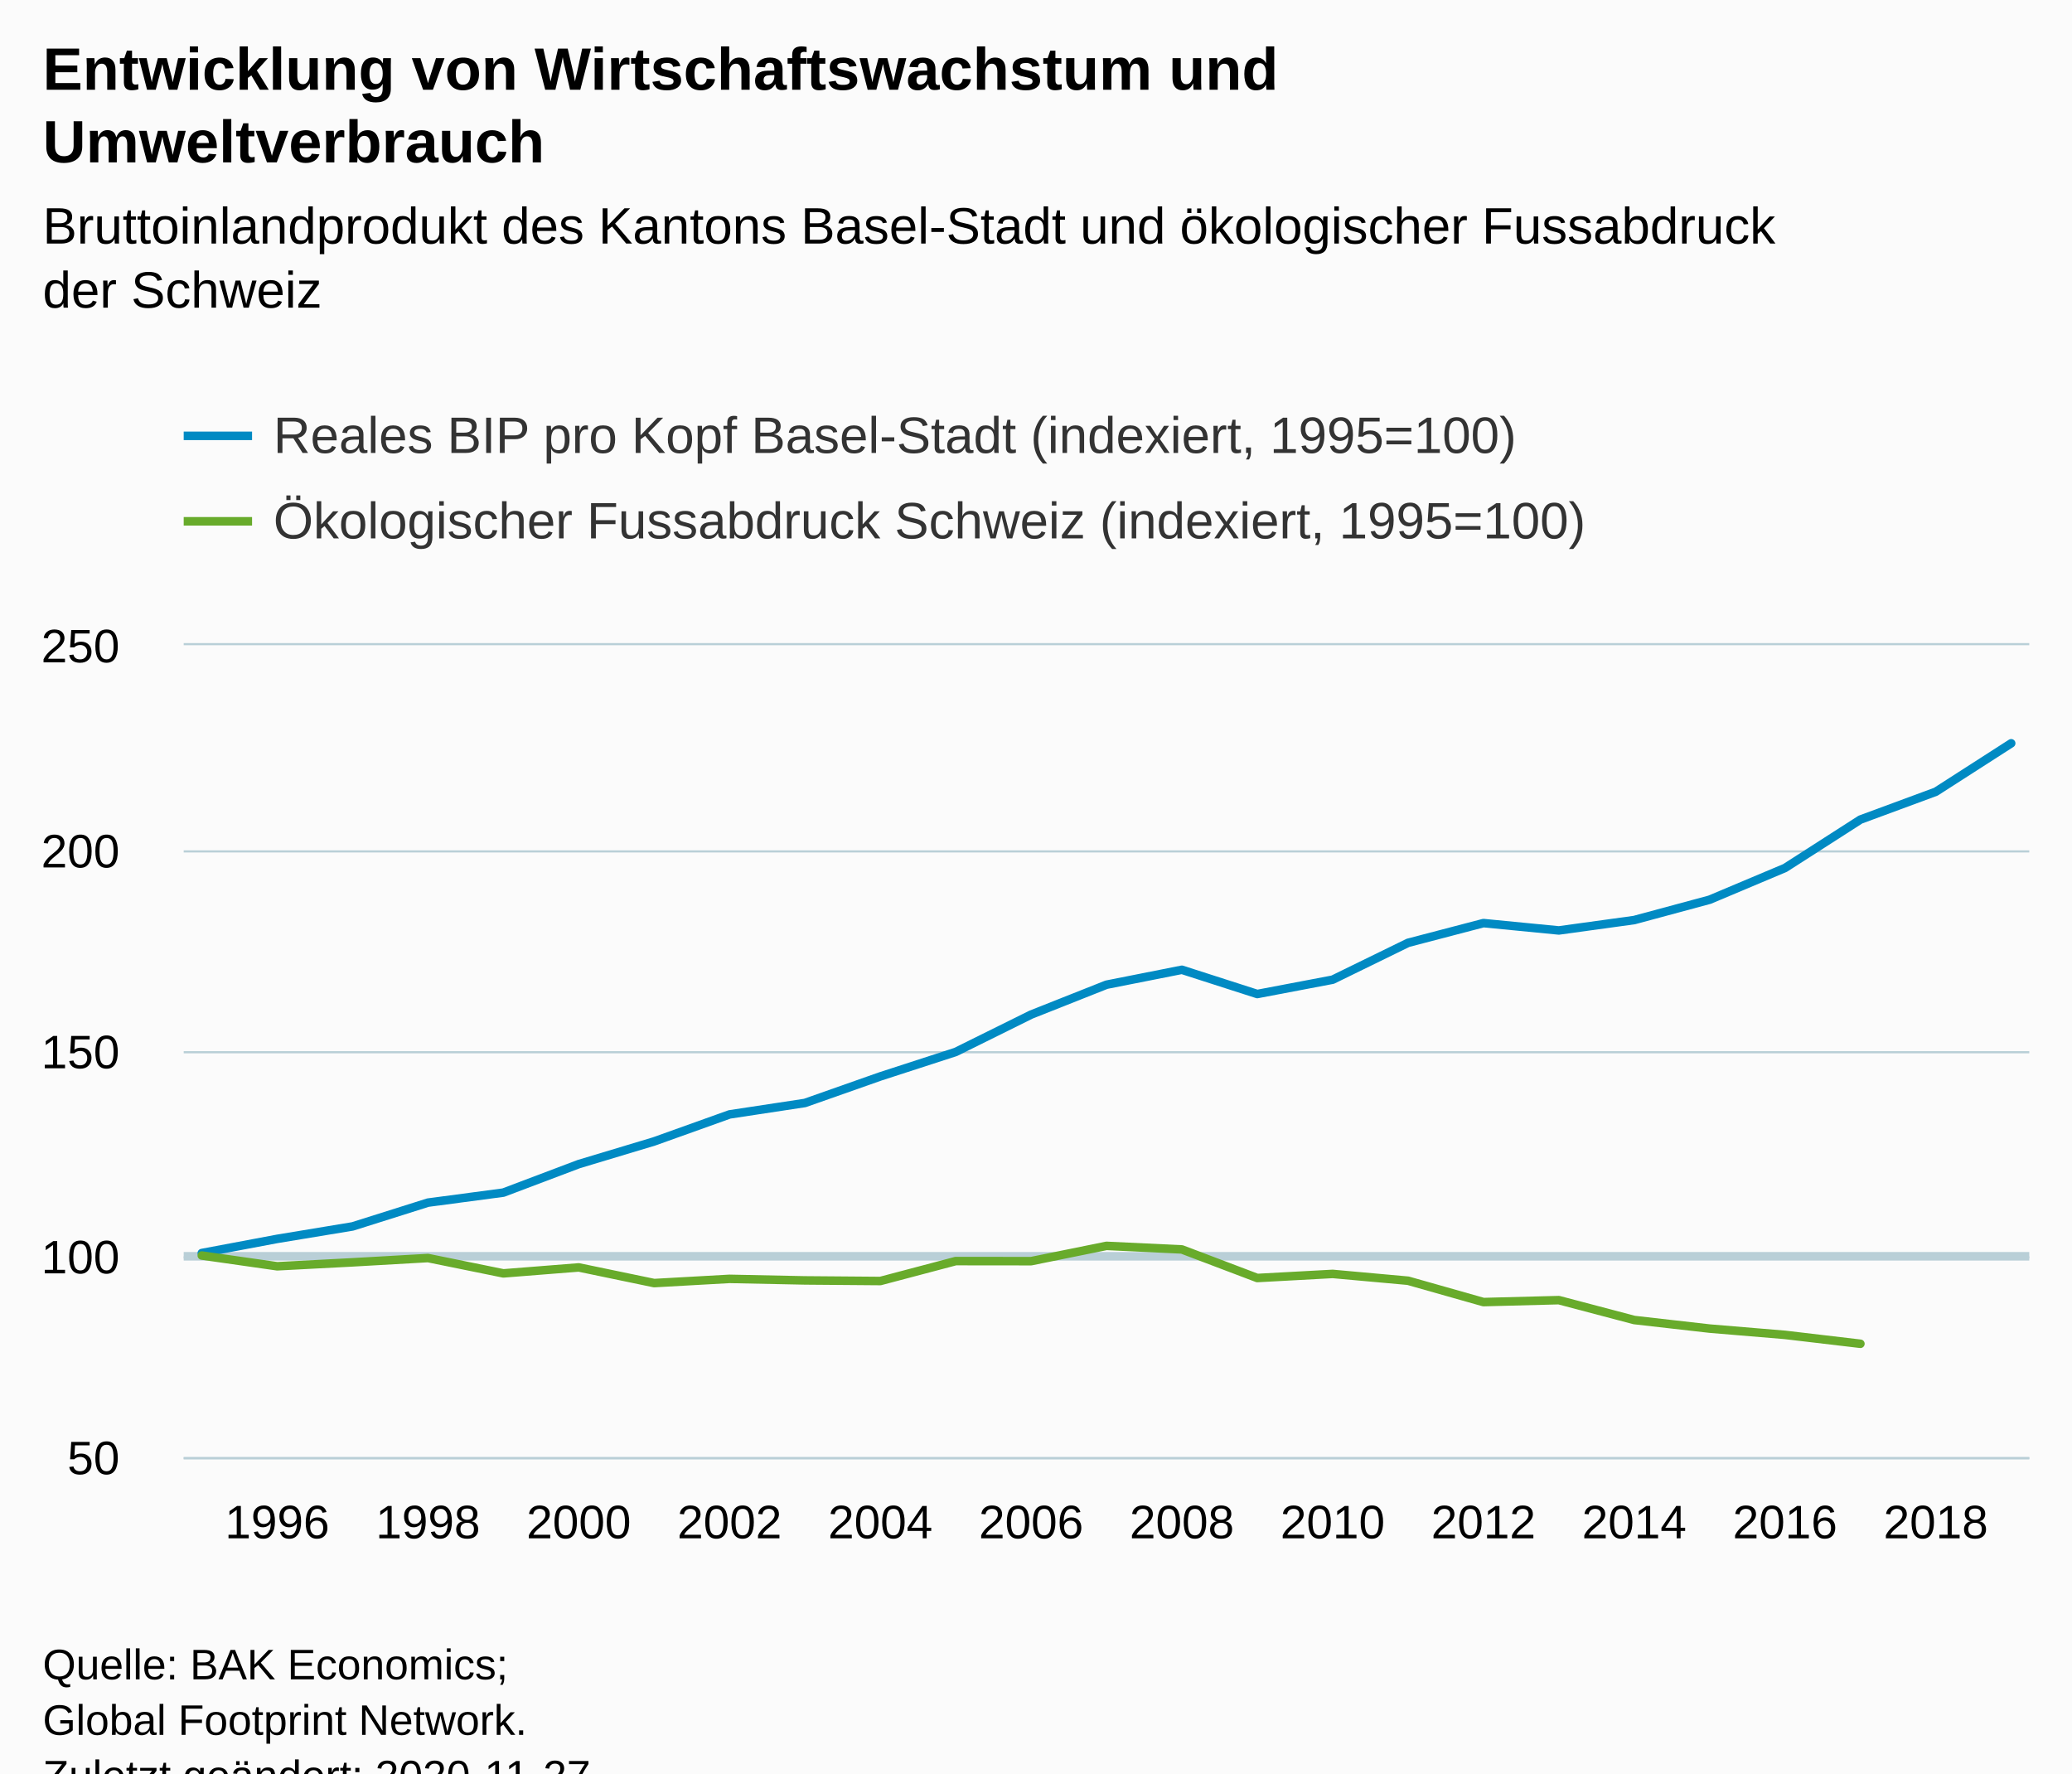
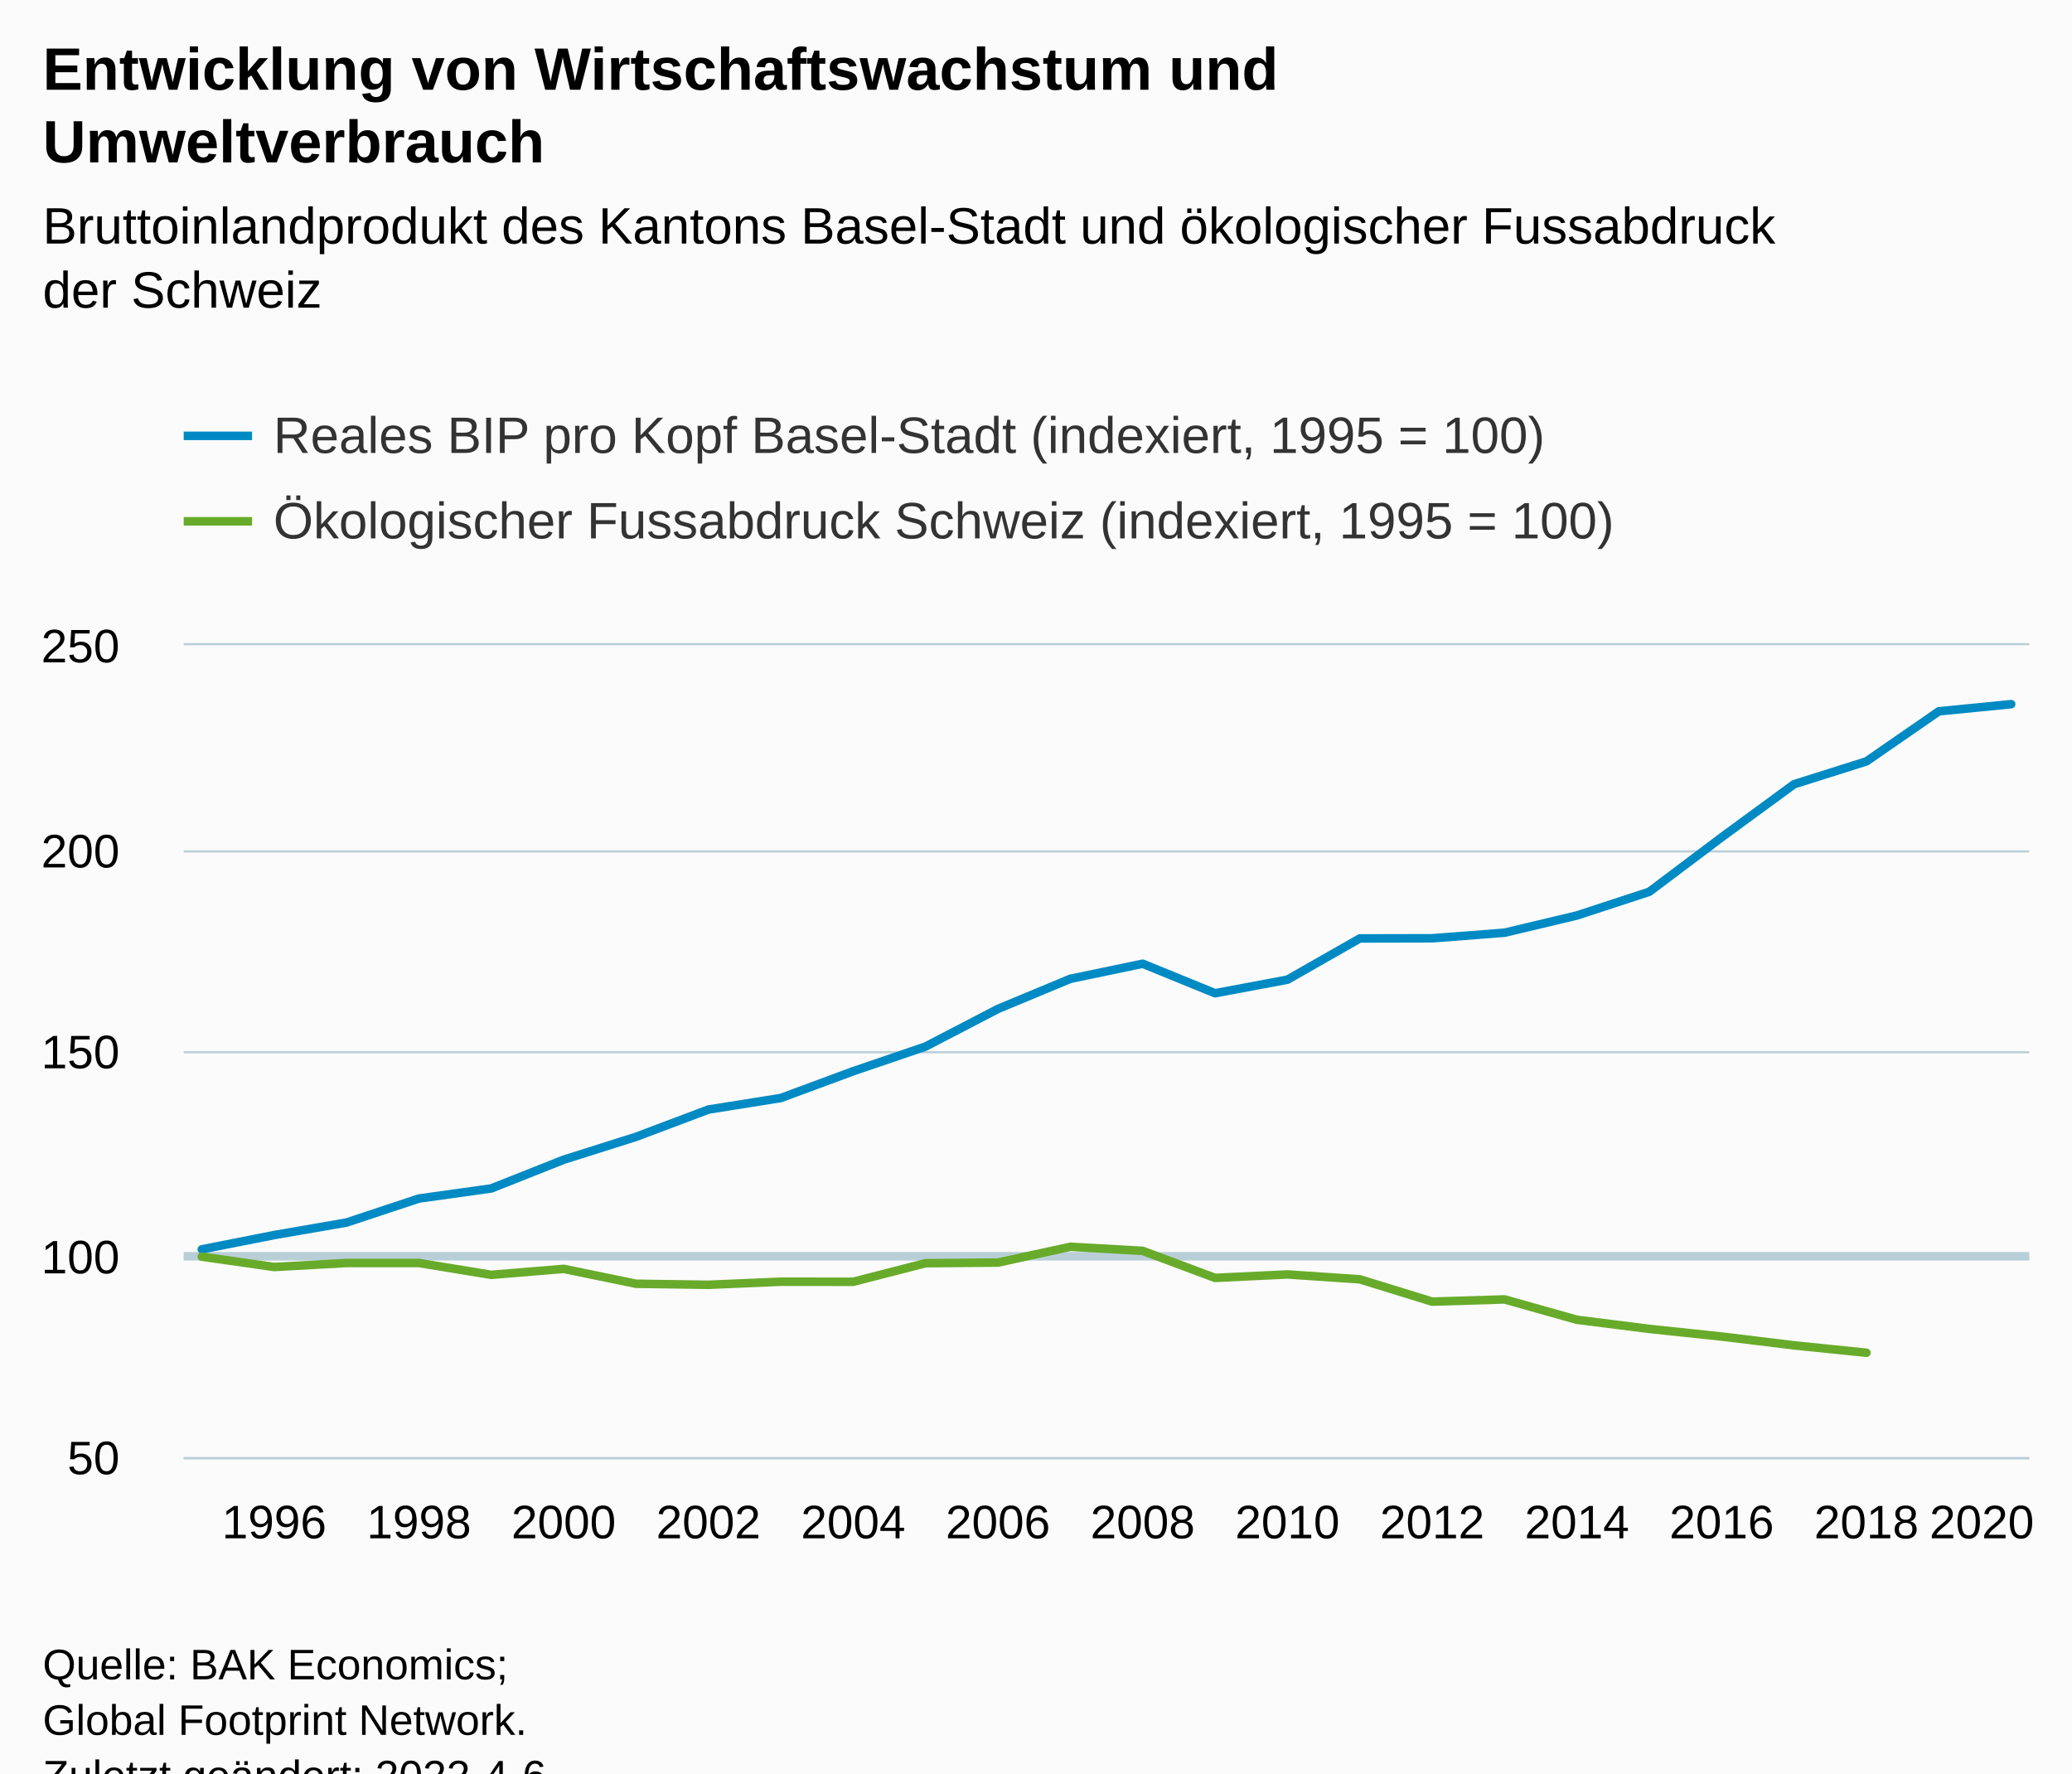
<svg xmlns="http://www.w3.org/2000/svg" version="1.1" class="highcharts-root" style="font-family:Arial;font-size:12px;" viewBox="0 0 485 415">
  <defs>
-     <clipPath id="highcharts-jjxfkhc-56-">
+     <clipPath id="highcharts-osfh5nd-59-">
      <rect x="0" y="0" width="432" height="190" fill="none" />
    </clipPath>
-     <clipPath id="highcharts-jjxfkhc-82-">
+     <clipPath id="highcharts-osfh5nd-86-">
      <rect x="0" y="0" width="432" height="190" fill="none" />
+     </clipPath>
+     <clipPath id="highcharts-osfh5nd-113-">
+       <rect x="43" y="151" width="432" height="190" fill="none" />
    </clipPath>
  </defs>
  <rect fill="#fbfbfb" class="highcharts-background" x="0" y="0" width="485" height="428" rx="0" ry="0" />
  <rect fill="none" class="highcharts-plot-background" x="43" y="151" width="432" height="190" />
  <g class="highcharts-pane-group" data-z-index="0" />
  <g class="highcharts-plot-lines-0" data-z-index="0">
    <path fill="none" class="highcharts-plot-line " stroke="#B9CFD7" stroke-width="2" d="M 43 294 L 475 294" />
  </g>
  <g class="highcharts-grid highcharts-xaxis-grid" data-z-index="1">
-     <path fill="none" data-z-index="1" class="highcharts-grid-line" d="M 64.5 151 L 64.5 341" opacity="1" />
-     <path fill="none" data-z-index="1" class="highcharts-grid-line" d="M 99.5 151 L 99.5 341" opacity="1" />
-     <path fill="none" data-z-index="1" class="highcharts-grid-line" d="M 134.5 151 L 134.5 341" opacity="1" />
-     <path fill="none" data-z-index="1" class="highcharts-grid-line" d="M 170.5 151 L 170.5 341" opacity="1" />
-     <path fill="none" data-z-index="1" class="highcharts-grid-line" d="M 205.5 151 L 205.5 341" opacity="1" />
-     <path fill="none" data-z-index="1" class="highcharts-grid-line" d="M 240.5 151 L 240.5 341" opacity="1" />
-     <path fill="none" data-z-index="1" class="highcharts-grid-line" d="M 276.5 151 L 276.5 341" opacity="1" />
-     <path fill="none" data-z-index="1" class="highcharts-grid-line" d="M 311.5 151 L 311.5 341" opacity="1" />
-     <path fill="none" data-z-index="1" class="highcharts-grid-line" d="M 346.5 151 L 346.5 341" opacity="1" />
-     <path fill="none" data-z-index="1" class="highcharts-grid-line" d="M 382.5 151 L 382.5 341" opacity="1" />
-     <path fill="none" data-z-index="1" class="highcharts-grid-line" d="M 417.5 151 L 417.5 341" opacity="1" />
-     <path fill="none" data-z-index="1" class="highcharts-grid-line" d="M 452.5 151 L 452.5 341" opacity="1" />
+     <path fill="none" data-z-index="1" class="highcharts-grid-line" d="M 63.5 151 L 63.5 341" opacity="1" />
+     <path fill="none" data-z-index="1" class="highcharts-grid-line" d="M 97.5 151 L 97.5 341" opacity="1" />
+     <path fill="none" data-z-index="1" class="highcharts-grid-line" d="M 131.5 151 L 131.5 341" opacity="1" />
+     <path fill="none" data-z-index="1" class="highcharts-grid-line" d="M 165.5 151 L 165.5 341" opacity="1" />
+     <path fill="none" data-z-index="1" class="highcharts-grid-line" d="M 199.5 151 L 199.5 341" opacity="1" />
+     <path fill="none" data-z-index="1" class="highcharts-grid-line" d="M 233.5 151 L 233.5 341" opacity="1" />
+     <path fill="none" data-z-index="1" class="highcharts-grid-line" d="M 266.5 151 L 266.5 341" opacity="1" />
+     <path fill="none" data-z-index="1" class="highcharts-grid-line" d="M 300.5 151 L 300.5 341" opacity="1" />
+     <path fill="none" data-z-index="1" class="highcharts-grid-line" d="M 334.5 151 L 334.5 341" opacity="1" />
+     <path fill="none" data-z-index="1" class="highcharts-grid-line" d="M 368.5 151 L 368.5 341" opacity="1" />
+     <path fill="none" data-z-index="1" class="highcharts-grid-line" d="M 402.5 151 L 402.5 341" opacity="1" />
+     <path fill="none" data-z-index="1" class="highcharts-grid-line" d="M 436.5 151 L 436.5 341" opacity="1" />
+     <path fill="none" data-z-index="1" class="highcharts-grid-line" d="M 470.5 151 L 470.5 341" opacity="1" />
  </g>
  <g class="highcharts-grid highcharts-yaxis-grid" data-z-index="1">
    <path fill="none" stroke="#B9CFD7" stroke-width="0.5" data-z-index="1" class="highcharts-grid-line" d="M 43 341.25 L 475 341.25" opacity="1" />
    <path fill="none" stroke="#B9CFD7" stroke-width="0.5" data-z-index="1" class="highcharts-grid-line" d="M 43 294.25 L 475 294.25" opacity="1" />
    <path fill="none" stroke="#B9CFD7" stroke-width="0.5" data-z-index="1" class="highcharts-grid-line" d="M 43 246.25 L 475 246.25" opacity="1" />
    <path fill="none" stroke="#B9CFD7" stroke-width="0.5" data-z-index="1" class="highcharts-grid-line" d="M 43 199.25 L 475 199.25" opacity="1" />
    <path fill="none" stroke="#B9CFD7" stroke-width="0.5" data-z-index="1" class="highcharts-grid-line" d="M 43 150.75 L 475 150.75" opacity="1" />
  </g>
  <rect fill="none" class="highcharts-plot-border" data-z-index="1" x="43" y="151" width="432" height="190" />
  <g class="highcharts-axis highcharts-xaxis" data-z-index="2">
    <path fill="none" class="highcharts-axis-line" stroke="#B9CFD7" stroke-width="0.5" data-z-index="7" d="M 43 341.25 L 475 341.25" />
  </g>
  <g class="highcharts-axis highcharts-yaxis" data-z-index="2">
    <path fill="none" class="highcharts-axis-line" data-z-index="7" d="M 43 151 L 43 341" />
  </g>
  <g class="highcharts-series-group" data-z-index="3">
-     <g class="highcharts-series highcharts-series-0 highcharts-line-series" data-z-index="0.1" opacity="1" transform="translate(43,151) scale(1 1)" clip-path="url(#highcharts-jjxfkhc-82-)">
-       <path fill="none" d="M 4.235 142.244 L 21.882 138.928 L 39.529 136.012 L 57.176 130.445 L 74.824 128.098 L 92.471 121.429 L 110.118 116.119 L 127.765 109.801 L 145.412 107.122 L 163.059 100.909 L 180.706 95.181 L 198.353 86.441 L 216 79.448 L 233.647 75.953 L 251.294 81.624 L 268.941 78.27 L 286.588 69.645 L 304.235 65.027 L 321.882 66.747 L 339.529 64.315 L 357.176 59.555 L 374.824 52.127 L 392.471 40.803 L 410.118 34.286 L 427.765 22.952" class="highcharts-graph" data-z-index="1" stroke="#008AC3" stroke-width="2" stroke-linejoin="round" stroke-linecap="round" />
+     <g class="highcharts-series highcharts-series-0 highcharts-line-series" data-z-index="0.1" opacity="1" transform="translate(43,151) scale(1 1)" clip-path="url(#highcharts-osfh5nd-86-)">
+       <path fill="none" d="M 4.235 141.379 L 21.176 138.035 L 38.118 135.1 L 55.059 129.485 L 72 127.12 L 88.941 120.403 L 105.882 115.045 L 122.824 108.661 L 139.765 105.963 L 156.706 99.693 L 173.647 93.917 L 190.588 85.111 L 207.529 78.071 L 224.471 74.537 L 241.412 81.444 L 258.353 78.27 L 275.294 68.618 L 292.235 68.581 L 309.176 67.279 L 326.118 63.242 L 343.059 57.694 L 360 44.945 L 376.941 32.528 L 393.882 27.18 L 410.824 15.466 L 427.765 13.794" class="highcharts-graph" data-z-index="1" stroke="#008AC3" stroke-width="2" stroke-linejoin="round" stroke-linecap="round" />
    </g>
    <g class="highcharts-markers highcharts-series-0 highcharts-line-series" data-z-index="0.1" opacity="1" transform="translate(43,151) scale(1 1)" clip-path="none" />
-     <g class="highcharts-series highcharts-series-1 highcharts-line-series" data-z-index="0.1" opacity="1" transform="translate(43,151) scale(1 1)" clip-path="url(#highcharts-jjxfkhc-82-)">
-       <path fill="none" d="M 4.235 142.823 L 21.882 145.34 L 39.529 144.419 L 57.176 143.412 L 74.824 147.003 L 92.471 145.606 L 110.118 149.274 L 127.765 148.286 L 145.412 148.647 L 163.059 148.789 L 180.706 144.125 L 198.353 144.144 L 216 140.562 L 233.647 141.398 L 251.294 148.086 L 268.941 147.127 L 286.588 148.722 L 304.235 153.72 L 321.882 153.263 L 339.529 157.918 L 357.176 159.923 L 374.824 161.395 L 392.471 163.476" class="highcharts-graph" data-z-index="1" stroke="#68AB2B" stroke-width="2" stroke-linejoin="round" stroke-linecap="round" />
+     <g class="highcharts-series highcharts-series-1 highcharts-line-series" data-z-index="0.1" opacity="1" transform="translate(43,151) scale(1 1)" clip-path="url(#highcharts-osfh5nd-86-)">
+       <path fill="none" d="M 4.235 143.089 L 21.176 145.512 L 38.118 144.571 L 55.059 144.571 L 72 147.345 L 88.941 145.948 L 105.882 149.435 L 122.824 149.673 L 139.765 148.951 L 156.706 148.97 L 173.647 144.619 L 190.588 144.476 L 207.529 140.781 L 224.471 141.731 L 241.412 148.058 L 258.353 147.25 L 275.294 148.39 L 292.235 153.615 L 309.176 153.093 L 326.118 157.862 L 343.059 159.999 L 360 161.785 L 376.941 163.846 L 393.882 165.576" class="highcharts-graph" data-z-index="1" stroke="#68AB2B" stroke-width="2" stroke-linejoin="round" stroke-linecap="round" />
    </g>
    <g class="highcharts-markers highcharts-series-1 highcharts-line-series" data-z-index="0.1" opacity="1" transform="translate(43,151) scale(1 1)" clip-path="none" />
  </g>
  <text x="10" text-anchor="start" class="highcharts-title" data-z-index="4" style="color:#000000;font-size:14px;font-weight:bold;fill:#000000;" y="21">
    <tspan>Entwicklung von Wirtschaftswachstum und</tspan>
    <tspan dy="17" x="10">Umweltverbrauch</tspan>
  </text>
  <text x="10" text-anchor="start" class="highcharts-subtitle" data-z-index="4" style="color:#000000;font-size:12px;font-weight:normal;fill:#000000;" y="57">
    <tspan>Bruttoinlandprodukt des Kantons Basel-Stadt und ökologischer Fussabdruck</tspan>
    <tspan dy="15" x="10">der Schweiz</tspan>
  </text>
  <text x="10" text-anchor="start" class="highcharts-caption" data-z-index="4" style="color:#666666;fill:#666666;" y="375" />
  <g class="highcharts-legend" data-z-index="7" transform="translate(35,88)">
-     <rect fill="none" class="highcharts-legend-box" rx="0" ry="0" x="0" y="0" width="352" height="51" visibility="visible" />
+     <rect fill="none" class="highcharts-legend-box" rx="0" ry="0" x="0" y="0" width="358" height="51" visibility="visible" />
    <g data-z-index="1">
      <g>
        <g class="highcharts-legend-item highcharts-line-series highcharts-color-undefined highcharts-series-0" data-z-index="1" transform="translate(8,3)">
          <path fill="none" d="M 0 11 L 16 11" class="highcharts-graph" stroke="#008AC3" stroke-width="2" />
          <text x="21" style="color:#333333;cursor:pointer;font-size:12px;font-weight:normal;fill:#333333;" text-anchor="start" data-z-index="2" y="15">
-             <tspan>Reales BIP pro Kopf Basel-Stadt (indexiert, 1995=100)</tspan>
+             <tspan>Reales BIP pro Kopf Basel-Stadt (indexiert, 1995 = 100)</tspan>
          </text>
        </g>
        <g class="highcharts-legend-item highcharts-line-series highcharts-color-undefined highcharts-series-1" data-z-index="1" transform="translate(8,23)">
          <path fill="none" d="M 0 11 L 16 11" class="highcharts-graph" stroke="#68AB2B" stroke-width="2" />
          <text x="21" y="15" style="color:#333333;cursor:pointer;font-size:12px;font-weight:normal;fill:#333333;" text-anchor="start" data-z-index="2">
-             <tspan>Ökologischer Fussabdruck Schweiz (indexiert, 1995=100)</tspan>
+             <tspan>Ökologischer Fussabdruck Schweiz (indexiert, 1995 = 100)</tspan>
          </text>
        </g>
      </g>
    </g>
  </g>
  <g class="highcharts-axis-labels highcharts-xaxis-labels" data-z-index="7">
-     <text x="64.882" style="color:#000000;cursor:default;font-size:11px;fill:#000000;" text-anchor="middle" transform="translate(0,0)" y="360" opacity="1">1996</text>
-     <text x="100.176" style="color:#000000;cursor:default;font-size:11px;fill:#000000;" text-anchor="middle" transform="translate(0,0)" y="360" opacity="1">1998</text>
-     <text x="135.471" style="color:#000000;cursor:default;font-size:11px;fill:#000000;" text-anchor="middle" transform="translate(0,0)" y="360" opacity="1">2000</text>
-     <text x="170.765" style="color:#000000;cursor:default;font-size:11px;fill:#000000;" text-anchor="middle" transform="translate(0,0)" y="360" opacity="1">2002</text>
-     <text x="206.059" style="color:#000000;cursor:default;font-size:11px;fill:#000000;" text-anchor="middle" transform="translate(0,0)" y="360" opacity="1">2004</text>
-     <text x="241.353" style="color:#000000;cursor:default;font-size:11px;fill:#000000;" text-anchor="middle" transform="translate(0,0)" y="360" opacity="1">2006</text>
-     <text x="276.647" style="color:#000000;cursor:default;font-size:11px;fill:#000000;" text-anchor="middle" transform="translate(0,0)" y="360" opacity="1">2008</text>
-     <text x="311.941" style="color:#000000;cursor:default;font-size:11px;fill:#000000;" text-anchor="middle" transform="translate(0,0)" y="360" opacity="1">2010</text>
-     <text x="347.235" style="color:#000000;cursor:default;font-size:11px;fill:#000000;" text-anchor="middle" transform="translate(0,0)" y="360" opacity="1">2012</text>
-     <text x="382.529" style="color:#000000;cursor:default;font-size:11px;fill:#000000;" text-anchor="middle" transform="translate(0,0)" y="360" opacity="1">2014</text>
-     <text x="417.824" style="color:#000000;cursor:default;font-size:11px;fill:#000000;" text-anchor="middle" transform="translate(0,0)" y="360" opacity="1">2016</text>
-     <text x="453.118" style="color:#000000;cursor:default;font-size:11px;fill:#000000;" text-anchor="middle" transform="translate(0,0)" y="360" opacity="1">2018</text>
+     <text x="64.176" style="color:#000000;cursor:default;font-size:11px;fill:#000000;" text-anchor="middle" transform="translate(0,0)" y="360" opacity="1">1996</text>
+     <text x="98.059" style="color:#000000;cursor:default;font-size:11px;fill:#000000;" text-anchor="middle" transform="translate(0,0)" y="360" opacity="1">1998</text>
+     <text x="131.941" style="color:#000000;cursor:default;font-size:11px;fill:#000000;" text-anchor="middle" transform="translate(0,0)" y="360" opacity="1">2000</text>
+     <text x="165.824" style="color:#000000;cursor:default;font-size:11px;fill:#000000;" text-anchor="middle" transform="translate(0,0)" y="360" opacity="1">2002</text>
+     <text x="199.706" style="color:#000000;cursor:default;font-size:11px;fill:#000000;" text-anchor="middle" transform="translate(0,0)" y="360" opacity="1">2004</text>
+     <text x="233.588" style="color:#000000;cursor:default;font-size:11px;fill:#000000;" text-anchor="middle" transform="translate(0,0)" y="360" opacity="1">2006</text>
+     <text x="267.471" style="color:#000000;cursor:default;font-size:11px;fill:#000000;" text-anchor="middle" transform="translate(0,0)" y="360" opacity="1">2008</text>
+     <text x="301.353" style="color:#000000;cursor:default;font-size:11px;fill:#000000;" text-anchor="middle" transform="translate(0,0)" y="360" opacity="1">2010</text>
+     <text x="335.235" style="color:#000000;cursor:default;font-size:11px;fill:#000000;" text-anchor="middle" transform="translate(0,0)" y="360" opacity="1">2012</text>
+     <text x="369.118" style="color:#000000;cursor:default;font-size:11px;fill:#000000;" text-anchor="middle" transform="translate(0,0)" y="360" opacity="1">2014</text>
+     <text x="403" style="color:#000000;cursor:default;font-size:11px;fill:#000000;" text-anchor="middle" transform="translate(0,0)" y="360" opacity="1">2016</text>
+     <text x="436.882" style="color:#000000;cursor:default;font-size:11px;fill:#000000;" text-anchor="middle" transform="translate(0,0)" y="360" opacity="1">2018</text>
+     <text x="463.882" style="color:#000000;cursor:default;font-size:11px;fill:#000000;" text-anchor="middle" transform="translate(0,0)" y="360" opacity="1">
+       <tspan>2020</tspan>
+     </text>
  </g>
  <g class="highcharts-axis-labels highcharts-yaxis-labels" data-z-index="7">
    <text x="28" style="color:#000000;cursor:default;font-size:11px;fill:#000000;" text-anchor="end" transform="translate(0,0)" y="345" opacity="1">50</text>
    <text x="28" style="color:#000000;cursor:default;font-size:11px;fill:#000000;" text-anchor="end" transform="translate(0,0)" y="298" opacity="1">100</text>
    <text x="28" style="color:#000000;cursor:default;font-size:11px;fill:#000000;" text-anchor="end" transform="translate(0,0)" y="250" opacity="1">150</text>
    <text x="28" style="color:#000000;cursor:default;font-size:11px;fill:#000000;" text-anchor="end" transform="translate(0,0)" y="203" opacity="1">200</text>
    <text x="28" style="color:#000000;cursor:default;font-size:11px;fill:#000000;" text-anchor="end" transform="translate(0,0)" y="155" opacity="1">250</text>
  </g>
  <text x="10" class="highcharts-credits" text-anchor="start" data-z-index="8" style="cursor:default;color:#000000;font-size:10px;fill:#000000;" y="393">
    <tspan>Quelle: BAK Economics;</tspan>
    <tspan x="10" dy="13">Global Footprint Network.</tspan>
-     <tspan x="10" dy="13">Zuletzt geändert: 2020-11-27</tspan>
+     <tspan x="10" dy="13">Zuletzt geändert: 2022-4-6</tspan>
  </text>
+   <g class="highcharts-control-points" data-z-index="99" clip-path="url(#highcharts-osfh5nd-113-)" />
</svg>
